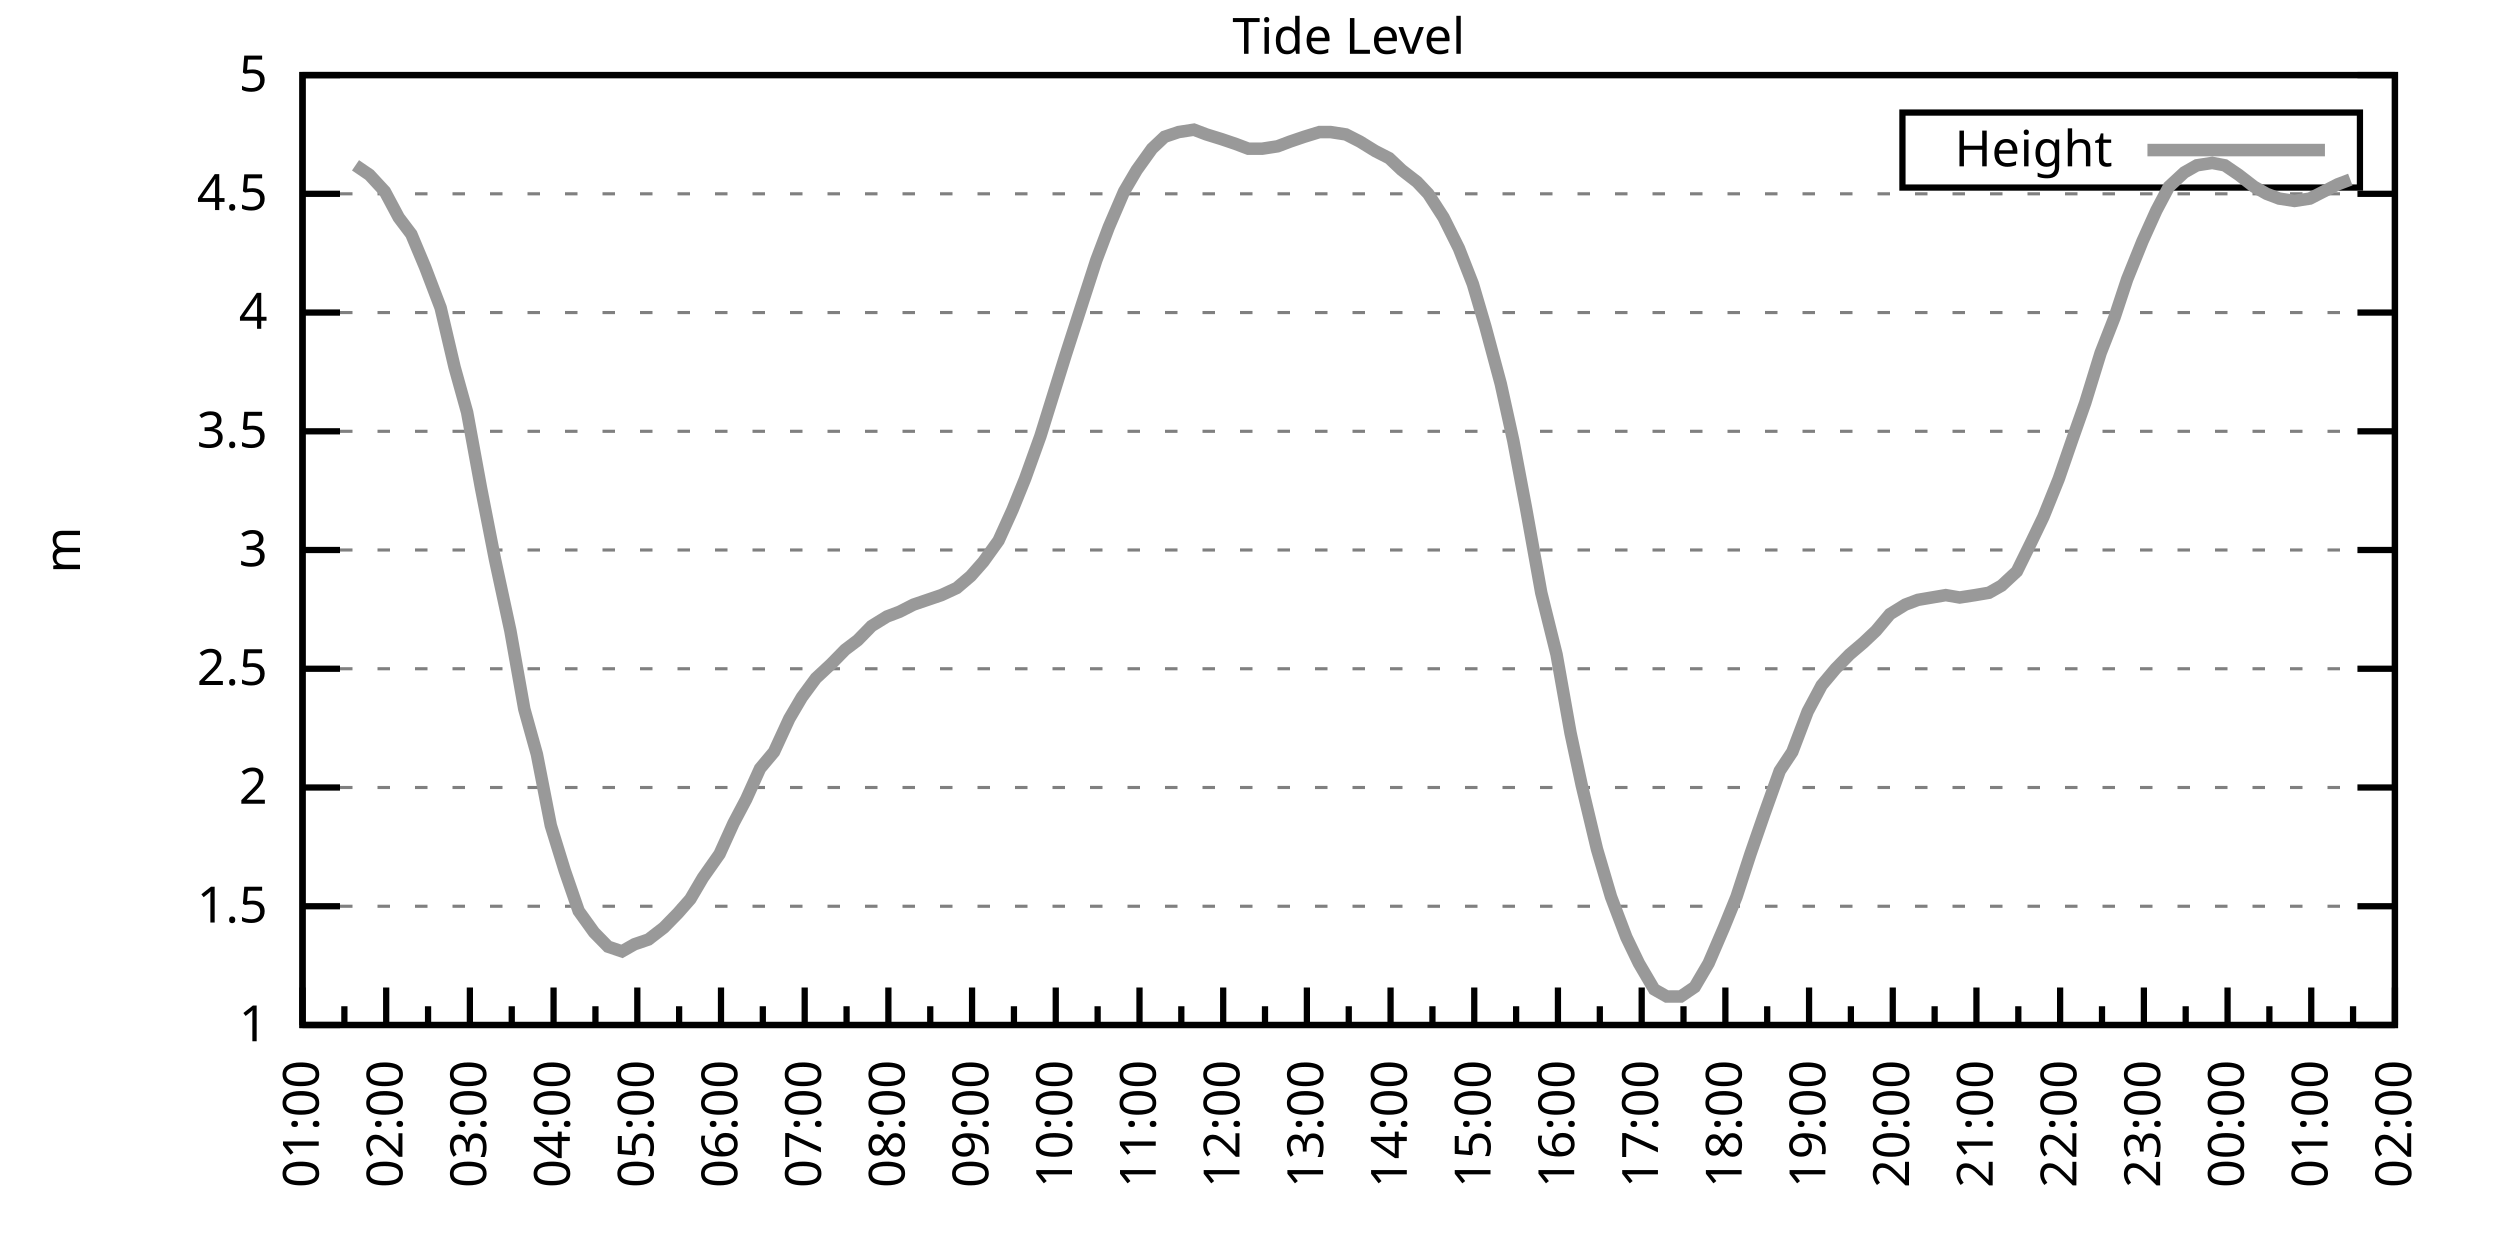
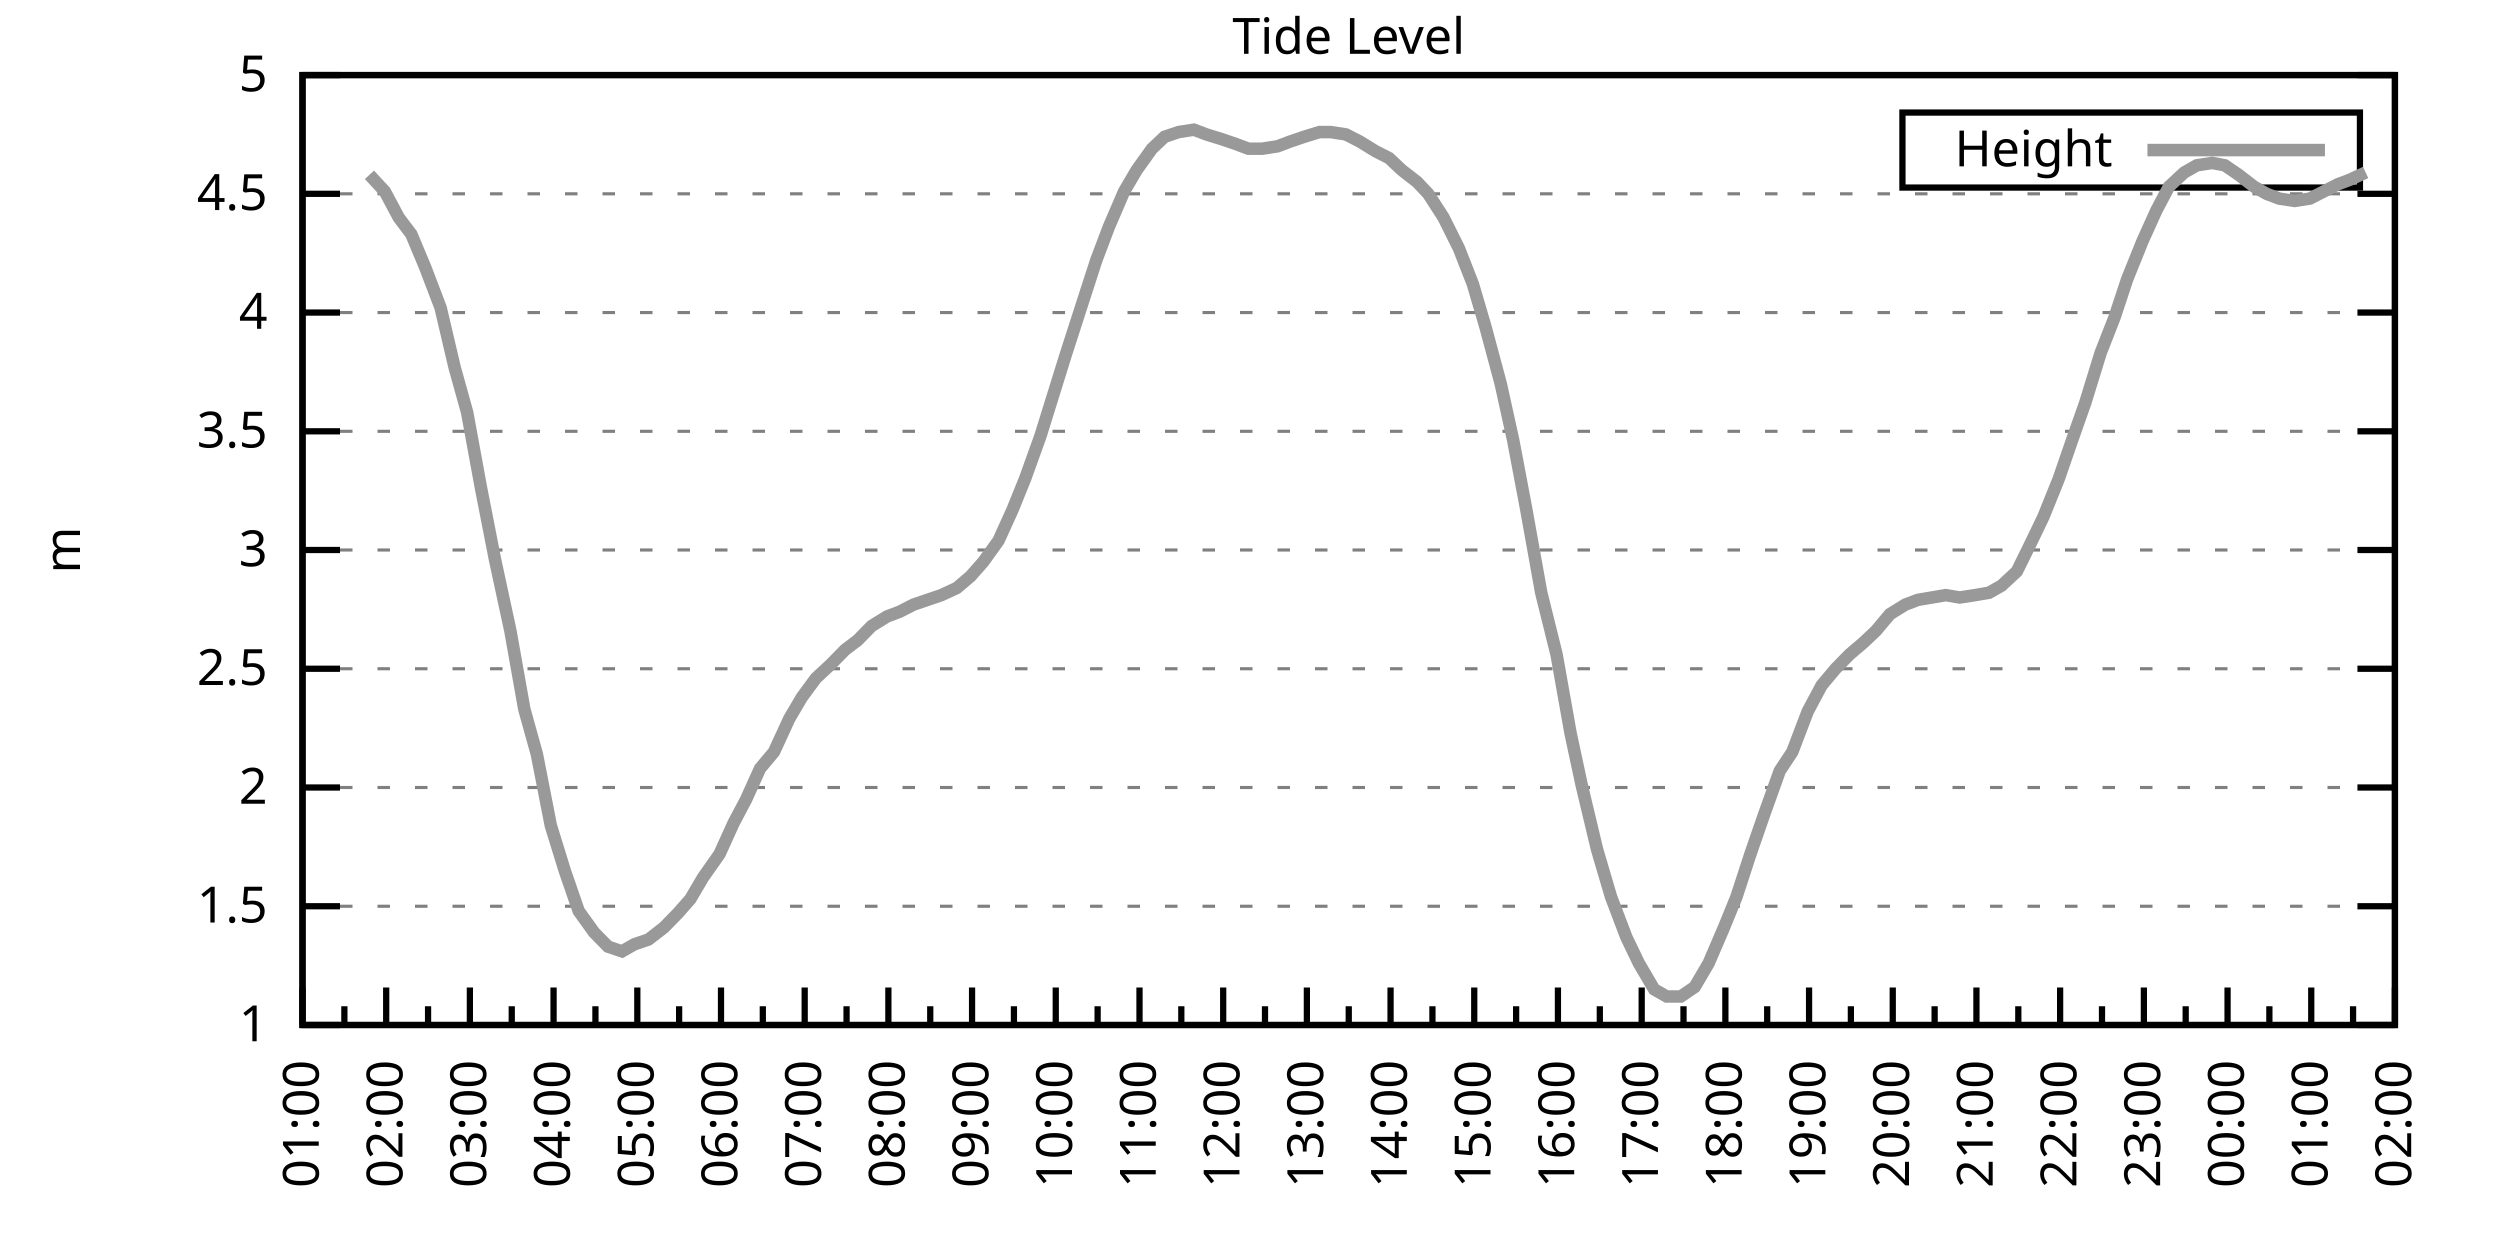
<svg xmlns="http://www.w3.org/2000/svg" xmlns:xlink="http://www.w3.org/1999/xlink" width="400" height="200" viewBox="0 0 400 200">
  <g id="gnuplot_canvas">
    <rect x="0" y="0" width="400" height="200" fill="none" />
    <defs>
      <circle id="gpDot" r="0.5" stroke-width="0.5" stroke="currentColor" />
      <path id="gpPt0" stroke-width="0.333" stroke="currentColor" d="M-1,0 h2 M0,-1 v2" />
      <path id="gpPt1" stroke-width="0.333" stroke="currentColor" d="M-1,-1 L1,1 M1,-1 L-1,1" />
      <path id="gpPt2" stroke-width="0.333" stroke="currentColor" d="M-1,0 L1,0 M0,-1 L0,1 M-1,-1 L1,1 M-1,1 L1,-1" />
      <rect id="gpPt3" stroke-width="0.333" stroke="currentColor" x="-1" y="-1" width="2" height="2" />
      <rect id="gpPt4" stroke-width="0.333" stroke="currentColor" fill="currentColor" x="-1" y="-1" width="2" height="2" />
      <circle id="gpPt5" stroke-width="0.333" stroke="currentColor" cx="0" cy="0" r="1" />
      <use xlink:href="#gpPt5" id="gpPt6" fill="currentColor" stroke="none" />
      <path id="gpPt7" stroke-width="0.333" stroke="currentColor" d="M0,-1.33 L-1.33,0.67 L1.33,0.67 z" />
      <use xlink:href="#gpPt7" id="gpPt8" fill="currentColor" stroke="none" />
      <use xlink:href="#gpPt7" id="gpPt9" stroke="currentColor" transform="rotate(180)" />
      <use xlink:href="#gpPt9" id="gpPt10" fill="currentColor" stroke="none" />
      <use xlink:href="#gpPt3" id="gpPt11" stroke="currentColor" transform="rotate(45)" />
      <use xlink:href="#gpPt11" id="gpPt12" fill="currentColor" stroke="none" />
      <path id="gpPt13" stroke-width="0.333" stroke="currentColor" d="M0,1.330 L1.265,0.411 L0.782,-1.067 L-0.782,-1.076 L-1.265,0.411 z" />
      <use xlink:href="#gpPt13" id="gpPt14" fill="currentColor" stroke="none" />
      <filter id="textbox" filterUnits="objectBoundingBox" x="0" y="0" height="1" width="1">
        <feFlood flood-color="white" flood-opacity="1" result="bgnd" />
        <feComposite in="SourceGraphic" in2="bgnd" operator="atop" />
      </filter>
      <filter id="greybox" filterUnits="objectBoundingBox" x="0" y="0" height="1" width="1">
        <feFlood flood-color="lightgrey" flood-opacity="1" result="grey" />
        <feComposite in="SourceGraphic" in2="grey" operator="atop" />
      </filter>
    </defs>
    <g fill="none" color="white" stroke="currentColor" stroke-width="1.00" stroke-linecap="butt" stroke-linejoin="miter">
</g>
    <g fill="none" color="black" stroke="currentColor" stroke-width="1.00" stroke-linecap="butt" stroke-linejoin="miter">
      <g stroke="none" shape-rendering="crispEdges">
        <polygon fill="rgb(255, 255, 255)" points="48.40,164.00 383.18,164.00 383.18,12.02 48.40,12.02 " />
      </g>
    </g>
    <g fill="none" color="black" stroke="currentColor" stroke-width="1.00" stroke-linecap="butt" stroke-linejoin="miter">
</g>
    <g fill="none" color="black" stroke="black" stroke-width="0.50" stroke-linecap="butt" stroke-linejoin="miter">
</g>
    <g fill="none" color="gray" stroke="currentColor" stroke-width="0.50" stroke-linecap="butt" stroke-linejoin="miter">
      <path stroke="gray" stroke-dasharray="2,4" class="gridline" d="M48.40,164.00 L383.19,164.00  " />
    </g>
    <g fill="none" color="gray" stroke="gray" stroke-width="1.00" stroke-linecap="butt" stroke-linejoin="miter">
</g>
    <g fill="none" color="black" stroke="currentColor" stroke-width="1.00" stroke-linecap="butt" stroke-linejoin="miter">
      <path stroke="black" d="M48.40,164.00 L54.40,164.00 M383.19,164.00 L377.19,164.00  " />
      <g transform="translate(42.80,166.60)" stroke="none" fill="black" font-family="Sans" font-size="8.00" text-anchor="end">
        <text>
          <tspan font-family="Sans"> 1</tspan>
        </text>
      </g>
    </g>
    <g fill="none" color="black" stroke="currentColor" stroke-width="1.00" stroke-linecap="butt" stroke-linejoin="miter">
</g>
    <g fill="none" color="black" stroke="black" stroke-width="0.50" stroke-linecap="butt" stroke-linejoin="miter">
</g>
    <g fill="none" color="gray" stroke="currentColor" stroke-width="0.50" stroke-linecap="butt" stroke-linejoin="miter">
      <path stroke="gray" stroke-dasharray="2,4" class="gridline" d="M48.40,145.00 L383.19,145.00  " />
    </g>
    <g fill="none" color="gray" stroke="gray" stroke-width="1.00" stroke-linecap="butt" stroke-linejoin="miter">
</g>
    <g fill="none" color="black" stroke="currentColor" stroke-width="1.00" stroke-linecap="butt" stroke-linejoin="miter">
      <path stroke="black" d="M48.40,145.00 L54.40,145.00 M383.19,145.00 L377.19,145.00  " />
      <g transform="translate(42.80,147.60)" stroke="none" fill="black" font-family="Sans" font-size="8.00" text-anchor="end">
        <text>
          <tspan font-family="Sans"> 1.5</tspan>
        </text>
      </g>
    </g>
    <g fill="none" color="black" stroke="currentColor" stroke-width="1.00" stroke-linecap="butt" stroke-linejoin="miter">
</g>
    <g fill="none" color="black" stroke="black" stroke-width="0.50" stroke-linecap="butt" stroke-linejoin="miter">
</g>
    <g fill="none" color="gray" stroke="currentColor" stroke-width="0.50" stroke-linecap="butt" stroke-linejoin="miter">
      <path stroke="gray" stroke-dasharray="2,4" class="gridline" d="M48.40,126.00 L383.19,126.00  " />
    </g>
    <g fill="none" color="gray" stroke="gray" stroke-width="1.00" stroke-linecap="butt" stroke-linejoin="miter">
</g>
    <g fill="none" color="black" stroke="currentColor" stroke-width="1.00" stroke-linecap="butt" stroke-linejoin="miter">
      <path stroke="black" d="M48.40,126.00 L54.40,126.00 M383.19,126.00 L377.19,126.00  " />
      <g transform="translate(42.80,128.60)" stroke="none" fill="black" font-family="Sans" font-size="8.00" text-anchor="end">
        <text>
          <tspan font-family="Sans"> 2</tspan>
        </text>
      </g>
    </g>
    <g fill="none" color="black" stroke="currentColor" stroke-width="1.00" stroke-linecap="butt" stroke-linejoin="miter">
</g>
    <g fill="none" color="black" stroke="black" stroke-width="0.50" stroke-linecap="butt" stroke-linejoin="miter">
</g>
    <g fill="none" color="gray" stroke="currentColor" stroke-width="0.50" stroke-linecap="butt" stroke-linejoin="miter">
      <path stroke="gray" stroke-dasharray="2,4" class="gridline" d="M48.40,107.00 L383.19,107.00  " />
    </g>
    <g fill="none" color="gray" stroke="gray" stroke-width="1.00" stroke-linecap="butt" stroke-linejoin="miter">
</g>
    <g fill="none" color="black" stroke="currentColor" stroke-width="1.00" stroke-linecap="butt" stroke-linejoin="miter">
      <path stroke="black" d="M48.40,107.00 L54.40,107.00 M383.19,107.00 L377.19,107.00  " />
      <g transform="translate(42.80,109.60)" stroke="none" fill="black" font-family="Sans" font-size="8.00" text-anchor="end">
        <text>
          <tspan font-family="Sans"> 2.5</tspan>
        </text>
      </g>
    </g>
    <g fill="none" color="black" stroke="currentColor" stroke-width="1.00" stroke-linecap="butt" stroke-linejoin="miter">
</g>
    <g fill="none" color="black" stroke="black" stroke-width="0.50" stroke-linecap="butt" stroke-linejoin="miter">
</g>
    <g fill="none" color="gray" stroke="currentColor" stroke-width="0.50" stroke-linecap="butt" stroke-linejoin="miter">
      <path stroke="gray" stroke-dasharray="2,4" class="gridline" d="M48.40,88.00 L383.19,88.00  " />
    </g>
    <g fill="none" color="gray" stroke="gray" stroke-width="1.00" stroke-linecap="butt" stroke-linejoin="miter">
</g>
    <g fill="none" color="black" stroke="currentColor" stroke-width="1.00" stroke-linecap="butt" stroke-linejoin="miter">
      <path stroke="black" d="M48.40,88.00 L54.40,88.00 M383.19,88.00 L377.19,88.00  " />
      <g transform="translate(42.80,90.60)" stroke="none" fill="black" font-family="Sans" font-size="8.00" text-anchor="end">
        <text>
          <tspan font-family="Sans"> 3</tspan>
        </text>
      </g>
    </g>
    <g fill="none" color="black" stroke="currentColor" stroke-width="1.00" stroke-linecap="butt" stroke-linejoin="miter">
</g>
    <g fill="none" color="black" stroke="black" stroke-width="0.50" stroke-linecap="butt" stroke-linejoin="miter">
</g>
    <g fill="none" color="gray" stroke="currentColor" stroke-width="0.50" stroke-linecap="butt" stroke-linejoin="miter">
      <path stroke="gray" stroke-dasharray="2,4" class="gridline" d="M48.40,69.01 L383.19,69.01  " />
    </g>
    <g fill="none" color="gray" stroke="gray" stroke-width="1.00" stroke-linecap="butt" stroke-linejoin="miter">
</g>
    <g fill="none" color="black" stroke="currentColor" stroke-width="1.00" stroke-linecap="butt" stroke-linejoin="miter">
      <path stroke="black" d="M48.40,69.01 L54.40,69.01 M383.19,69.01 L377.19,69.01  " />
      <g transform="translate(42.80,71.61)" stroke="none" fill="black" font-family="Sans" font-size="8.00" text-anchor="end">
        <text>
          <tspan font-family="Sans"> 3.5</tspan>
        </text>
      </g>
    </g>
    <g fill="none" color="black" stroke="currentColor" stroke-width="1.00" stroke-linecap="butt" stroke-linejoin="miter">
</g>
    <g fill="none" color="black" stroke="black" stroke-width="0.50" stroke-linecap="butt" stroke-linejoin="miter">
</g>
    <g fill="none" color="gray" stroke="currentColor" stroke-width="0.50" stroke-linecap="butt" stroke-linejoin="miter">
      <path stroke="gray" stroke-dasharray="2,4" class="gridline" d="M48.40,50.01 L383.19,50.01  " />
    </g>
    <g fill="none" color="gray" stroke="gray" stroke-width="1.00" stroke-linecap="butt" stroke-linejoin="miter">
</g>
    <g fill="none" color="black" stroke="currentColor" stroke-width="1.00" stroke-linecap="butt" stroke-linejoin="miter">
      <path stroke="black" d="M48.40,50.01 L54.40,50.01 M383.19,50.01 L377.19,50.01  " />
      <g transform="translate(42.80,52.61)" stroke="none" fill="black" font-family="Sans" font-size="8.00" text-anchor="end">
        <text>
          <tspan font-family="Sans"> 4</tspan>
        </text>
      </g>
    </g>
    <g fill="none" color="black" stroke="currentColor" stroke-width="1.00" stroke-linecap="butt" stroke-linejoin="miter">
</g>
    <g fill="none" color="black" stroke="black" stroke-width="0.50" stroke-linecap="butt" stroke-linejoin="miter">
</g>
    <g fill="none" color="gray" stroke="currentColor" stroke-width="0.50" stroke-linecap="butt" stroke-linejoin="miter">
      <path stroke="gray" stroke-dasharray="2,4" class="gridline" d="M48.40,31.01 L383.19,31.01  " />
    </g>
    <g fill="none" color="gray" stroke="gray" stroke-width="1.00" stroke-linecap="butt" stroke-linejoin="miter">
</g>
    <g fill="none" color="black" stroke="currentColor" stroke-width="1.00" stroke-linecap="butt" stroke-linejoin="miter">
      <path stroke="black" d="M48.40,31.01 L54.40,31.01 M383.19,31.01 L377.19,31.01  " />
      <g transform="translate(42.80,33.61)" stroke="none" fill="black" font-family="Sans" font-size="8.00" text-anchor="end">
        <text>
          <tspan font-family="Sans"> 4.5</tspan>
        </text>
      </g>
    </g>
    <g fill="none" color="black" stroke="currentColor" stroke-width="1.00" stroke-linecap="butt" stroke-linejoin="miter">
</g>
    <g fill="none" color="black" stroke="black" stroke-width="0.50" stroke-linecap="butt" stroke-linejoin="miter">
</g>
    <g fill="none" color="gray" stroke="currentColor" stroke-width="0.50" stroke-linecap="butt" stroke-linejoin="miter">
      <path stroke="gray" stroke-dasharray="2,4" class="gridline" d="M48.40,12.01 L383.19,12.01  " />
    </g>
    <g fill="none" color="gray" stroke="gray" stroke-width="1.00" stroke-linecap="butt" stroke-linejoin="miter">
</g>
    <g fill="none" color="black" stroke="currentColor" stroke-width="1.00" stroke-linecap="butt" stroke-linejoin="miter">
      <path stroke="black" d="M48.40,12.01 L54.40,12.01 M383.19,12.01 L377.19,12.01  " />
      <g transform="translate(42.80,14.61)" stroke="none" fill="black" font-family="Sans" font-size="8.00" text-anchor="end">
        <text>
          <tspan font-family="Sans"> 5</tspan>
        </text>
      </g>
    </g>
    <g fill="none" color="black" stroke="currentColor" stroke-width="1.00" stroke-linecap="butt" stroke-linejoin="miter">
      <path stroke="black" d="M48.40,164.00 L48.40,158.00  " />
      <g transform="translate(51.00,169.60) rotate(270)" stroke="none" fill="black" font-family="Sans" font-size="8.00" text-anchor="end">
        <text>
          <tspan font-family="Sans">01:00</tspan>
        </text>
      </g>
    </g>
    <g fill="none" color="black" stroke="currentColor" stroke-width="1.00" stroke-linecap="butt" stroke-linejoin="miter">
      <path stroke="black" d="M55.10,164.00 L55.10,161.00 M61.79,164.00 L61.79,158.00  " />
      <g transform="translate(64.39,169.60) rotate(270)" stroke="none" fill="black" font-family="Sans" font-size="8.00" text-anchor="end">
        <text>
          <tspan font-family="Sans">02:00</tspan>
        </text>
      </g>
    </g>
    <g fill="none" color="black" stroke="currentColor" stroke-width="1.00" stroke-linecap="butt" stroke-linejoin="miter">
      <path stroke="black" d="M68.49,164.00 L68.49,161.00 M75.18,164.00 L75.18,158.00  " />
      <g transform="translate(77.78,169.60) rotate(270)" stroke="none" fill="black" font-family="Sans" font-size="8.00" text-anchor="end">
        <text>
          <tspan font-family="Sans">03:00</tspan>
        </text>
      </g>
    </g>
    <g fill="none" color="black" stroke="currentColor" stroke-width="1.00" stroke-linecap="butt" stroke-linejoin="miter">
      <path stroke="black" d="M81.88,164.00 L81.88,161.00 M88.57,164.00 L88.57,158.00  " />
      <g transform="translate(91.17,169.60) rotate(270)" stroke="none" fill="black" font-family="Sans" font-size="8.00" text-anchor="end">
        <text>
          <tspan font-family="Sans">04:00</tspan>
        </text>
      </g>
    </g>
    <g fill="none" color="black" stroke="currentColor" stroke-width="1.00" stroke-linecap="butt" stroke-linejoin="miter">
      <path stroke="black" d="M95.27,164.00 L95.27,161.00 M101.97,164.00 L101.97,158.00  " />
      <g transform="translate(104.57,169.60) rotate(270)" stroke="none" fill="black" font-family="Sans" font-size="8.00" text-anchor="end">
        <text>
          <tspan font-family="Sans">05:00</tspan>
        </text>
      </g>
    </g>
    <g fill="none" color="black" stroke="currentColor" stroke-width="1.00" stroke-linecap="butt" stroke-linejoin="miter">
      <path stroke="black" d="M108.66,164.00 L108.66,161.00 M115.36,164.00 L115.36,158.00  " />
      <g transform="translate(117.96,169.60) rotate(270)" stroke="none" fill="black" font-family="Sans" font-size="8.00" text-anchor="end">
        <text>
          <tspan font-family="Sans">06:00</tspan>
        </text>
      </g>
    </g>
    <g fill="none" color="black" stroke="currentColor" stroke-width="1.00" stroke-linecap="butt" stroke-linejoin="miter">
      <path stroke="black" d="M122.05,164.00 L122.05,161.00 M128.75,164.00 L128.75,158.00  " />
      <g transform="translate(131.35,169.60) rotate(270)" stroke="none" fill="black" font-family="Sans" font-size="8.00" text-anchor="end">
        <text>
          <tspan font-family="Sans">07:00</tspan>
        </text>
      </g>
    </g>
    <g fill="none" color="black" stroke="currentColor" stroke-width="1.00" stroke-linecap="butt" stroke-linejoin="miter">
      <path stroke="black" d="M135.45,164.00 L135.45,161.00 M142.14,164.00 L142.14,158.00  " />
      <g transform="translate(144.74,169.60) rotate(270)" stroke="none" fill="black" font-family="Sans" font-size="8.00" text-anchor="end">
        <text>
          <tspan font-family="Sans">08:00</tspan>
        </text>
      </g>
    </g>
    <g fill="none" color="black" stroke="currentColor" stroke-width="1.00" stroke-linecap="butt" stroke-linejoin="miter">
      <path stroke="black" d="M148.84,164.00 L148.84,161.00 M155.53,164.00 L155.53,158.00  " />
      <g transform="translate(158.13,169.60) rotate(270)" stroke="none" fill="black" font-family="Sans" font-size="8.00" text-anchor="end">
        <text>
          <tspan font-family="Sans">09:00</tspan>
        </text>
      </g>
    </g>
    <g fill="none" color="black" stroke="currentColor" stroke-width="1.00" stroke-linecap="butt" stroke-linejoin="miter">
      <path stroke="black" d="M162.23,164.00 L162.23,161.00 M168.92,164.00 L168.92,158.00  " />
      <g transform="translate(171.52,169.60) rotate(270)" stroke="none" fill="black" font-family="Sans" font-size="8.00" text-anchor="end">
        <text>
          <tspan font-family="Sans">10:00</tspan>
        </text>
      </g>
    </g>
    <g fill="none" color="black" stroke="currentColor" stroke-width="1.00" stroke-linecap="butt" stroke-linejoin="miter">
      <path stroke="black" d="M175.62,164.00 L175.62,161.00 M182.32,164.00 L182.32,158.00  " />
      <g transform="translate(184.92,169.60) rotate(270)" stroke="none" fill="black" font-family="Sans" font-size="8.00" text-anchor="end">
        <text>
          <tspan font-family="Sans">11:00</tspan>
        </text>
      </g>
    </g>
    <g fill="none" color="black" stroke="currentColor" stroke-width="1.00" stroke-linecap="butt" stroke-linejoin="miter">
      <path stroke="black" d="M189.01,164.00 L189.01,161.00 M195.71,164.00 L195.71,158.00  " />
      <g transform="translate(198.31,169.60) rotate(270)" stroke="none" fill="black" font-family="Sans" font-size="8.00" text-anchor="end">
        <text>
          <tspan font-family="Sans">12:00</tspan>
        </text>
      </g>
    </g>
    <g fill="none" color="black" stroke="currentColor" stroke-width="1.00" stroke-linecap="butt" stroke-linejoin="miter">
      <path stroke="black" d="M202.40,164.00 L202.40,161.00 M209.10,164.00 L209.10,158.00  " />
      <g transform="translate(211.70,169.60) rotate(270)" stroke="none" fill="black" font-family="Sans" font-size="8.00" text-anchor="end">
        <text>
          <tspan font-family="Sans">13:00</tspan>
        </text>
      </g>
    </g>
    <g fill="none" color="black" stroke="currentColor" stroke-width="1.00" stroke-linecap="butt" stroke-linejoin="miter">
      <path stroke="black" d="M215.80,164.00 L215.80,161.00 M222.49,164.00 L222.49,158.00  " />
      <g transform="translate(225.09,169.60) rotate(270)" stroke="none" fill="black" font-family="Sans" font-size="8.00" text-anchor="end">
        <text>
          <tspan font-family="Sans">14:00</tspan>
        </text>
      </g>
    </g>
    <g fill="none" color="black" stroke="currentColor" stroke-width="1.00" stroke-linecap="butt" stroke-linejoin="miter">
      <path stroke="black" d="M229.19,164.00 L229.19,161.00 M235.88,164.00 L235.88,158.00  " />
      <g transform="translate(238.48,169.60) rotate(270)" stroke="none" fill="black" font-family="Sans" font-size="8.00" text-anchor="end">
        <text>
          <tspan font-family="Sans">15:00</tspan>
        </text>
      </g>
    </g>
    <g fill="none" color="black" stroke="currentColor" stroke-width="1.00" stroke-linecap="butt" stroke-linejoin="miter">
      <path stroke="black" d="M242.58,164.00 L242.58,161.00 M249.27,164.00 L249.27,158.00  " />
      <g transform="translate(251.87,169.60) rotate(270)" stroke="none" fill="black" font-family="Sans" font-size="8.00" text-anchor="end">
        <text>
          <tspan font-family="Sans">16:00</tspan>
        </text>
      </g>
    </g>
    <g fill="none" color="black" stroke="currentColor" stroke-width="1.00" stroke-linecap="butt" stroke-linejoin="miter">
      <path stroke="black" d="M255.97,164.00 L255.97,161.00 M262.67,164.00 L262.67,158.00  " />
      <g transform="translate(265.27,169.60) rotate(270)" stroke="none" fill="black" font-family="Sans" font-size="8.00" text-anchor="end">
        <text>
          <tspan font-family="Sans">17:00</tspan>
        </text>
      </g>
    </g>
    <g fill="none" color="black" stroke="currentColor" stroke-width="1.00" stroke-linecap="butt" stroke-linejoin="miter">
      <path stroke="black" d="M269.36,164.00 L269.36,161.00 M276.06,164.00 L276.06,158.00  " />
      <g transform="translate(278.66,169.60) rotate(270)" stroke="none" fill="black" font-family="Sans" font-size="8.00" text-anchor="end">
        <text>
          <tspan font-family="Sans">18:00</tspan>
        </text>
      </g>
    </g>
    <g fill="none" color="black" stroke="currentColor" stroke-width="1.00" stroke-linecap="butt" stroke-linejoin="miter">
      <path stroke="black" d="M282.75,164.00 L282.75,161.00 M289.45,164.00 L289.45,158.00  " />
      <g transform="translate(292.05,169.60) rotate(270)" stroke="none" fill="black" font-family="Sans" font-size="8.00" text-anchor="end">
        <text>
          <tspan font-family="Sans">19:00</tspan>
        </text>
      </g>
    </g>
    <g fill="none" color="black" stroke="currentColor" stroke-width="1.00" stroke-linecap="butt" stroke-linejoin="miter">
      <path stroke="black" d="M296.14,164.00 L296.14,161.00 M302.84,164.00 L302.84,158.00  " />
      <g transform="translate(305.44,169.60) rotate(270)" stroke="none" fill="black" font-family="Sans" font-size="8.00" text-anchor="end">
        <text>
          <tspan font-family="Sans">20:00</tspan>
        </text>
      </g>
    </g>
    <g fill="none" color="black" stroke="currentColor" stroke-width="1.00" stroke-linecap="butt" stroke-linejoin="miter">
      <path stroke="black" d="M309.54,164.00 L309.54,161.00 M316.23,164.00 L316.23,158.00  " />
      <g transform="translate(318.83,169.60) rotate(270)" stroke="none" fill="black" font-family="Sans" font-size="8.00" text-anchor="end">
        <text>
          <tspan font-family="Sans">21:00</tspan>
        </text>
      </g>
    </g>
    <g fill="none" color="black" stroke="currentColor" stroke-width="1.00" stroke-linecap="butt" stroke-linejoin="miter">
      <path stroke="black" d="M322.93,164.00 L322.93,161.00 M329.62,164.00 L329.62,158.00  " />
      <g transform="translate(332.22,169.60) rotate(270)" stroke="none" fill="black" font-family="Sans" font-size="8.00" text-anchor="end">
        <text>
          <tspan font-family="Sans">22:00</tspan>
        </text>
      </g>
    </g>
    <g fill="none" color="black" stroke="currentColor" stroke-width="1.00" stroke-linecap="butt" stroke-linejoin="miter">
      <path stroke="black" d="M336.32,164.00 L336.32,161.00 M343.02,164.00 L343.02,158.00  " />
      <g transform="translate(345.62,169.60) rotate(270)" stroke="none" fill="black" font-family="Sans" font-size="8.00" text-anchor="end">
        <text>
          <tspan font-family="Sans">23:00</tspan>
        </text>
      </g>
    </g>
    <g fill="none" color="black" stroke="currentColor" stroke-width="1.00" stroke-linecap="butt" stroke-linejoin="miter">
      <path stroke="black" d="M349.71,164.00 L349.71,161.00 M356.41,164.00 L356.41,158.00  " />
      <g transform="translate(359.01,169.60) rotate(270)" stroke="none" fill="black" font-family="Sans" font-size="8.00" text-anchor="end">
        <text>
          <tspan font-family="Sans">00:00</tspan>
        </text>
      </g>
    </g>
    <g fill="none" color="black" stroke="currentColor" stroke-width="1.00" stroke-linecap="butt" stroke-linejoin="miter">
      <path stroke="black" d="M363.10,164.00 L363.10,161.00 M369.80,164.00 L369.80,158.00  " />
      <g transform="translate(372.40,169.60) rotate(270)" stroke="none" fill="black" font-family="Sans" font-size="8.00" text-anchor="end">
        <text>
          <tspan font-family="Sans">01:00</tspan>
        </text>
      </g>
    </g>
    <g fill="none" color="black" stroke="currentColor" stroke-width="1.00" stroke-linecap="butt" stroke-linejoin="miter">
      <path stroke="black" d="M376.49,164.00 L376.49,161.00 M383.19,164.00 L383.19,158.00  " />
      <g transform="translate(385.79,169.60) rotate(270)" stroke="none" fill="black" font-family="Sans" font-size="8.00" text-anchor="end">
        <text>
          <tspan font-family="Sans">02:00</tspan>
        </text>
      </g>
    </g>
    <g fill="none" color="black" stroke="currentColor" stroke-width="1.00" stroke-linecap="butt" stroke-linejoin="miter">
</g>
    <g fill="none" color="black" stroke="currentColor" stroke-width="1.00" stroke-linecap="butt" stroke-linejoin="miter">
      <path stroke="black" d="M48.40,12.01 L48.40,164.00 L383.19,164.00 L383.19,12.01 L48.40,12.01 Z  " />
    </g>
    <g fill="none" color="black" stroke="currentColor" stroke-width="1.00" stroke-linecap="butt" stroke-linejoin="miter">
      <g transform="translate(12.80,88.01) rotate(270)" stroke="none" fill="black" font-family="Sans" font-size="8.00" text-anchor="middle">
        <text>
          <tspan font-family="Sans">m</tspan>
        </text>
      </g>
    </g>
    <g fill="none" color="black" stroke="currentColor" stroke-width="1.00" stroke-linecap="butt" stroke-linejoin="miter">
</g>
    <g fill="none" color="black" stroke="currentColor" stroke-width="1.00" stroke-linecap="butt" stroke-linejoin="miter">
      <path stroke="black" d="M304.39,30.01 L304.39,18.01 L377.59,18.01 L377.59,30.01 L304.39,30.01 Z  " />
    </g>
    <g id="Tide_level_plot_1">
      <g fill="none" color="white" stroke="black" stroke-width="2.00" stroke-linecap="butt" stroke-linejoin="miter">
</g>
      <g fill="none" color="black" stroke="currentColor" stroke-width="2.00" stroke-linecap="butt" stroke-linejoin="miter">
        <g transform="translate(337.99,26.61)" stroke="none" fill="black" font-family="Sans" font-size="8.00" text-anchor="end">
          <text>
            <tspan font-family="Sans">Height</tspan>
          </text>
        </g>
      </g>
      <g fill="none" color="black" stroke="currentColor" stroke-width="2.00" stroke-linecap="butt" stroke-linejoin="miter">
-         <path stroke="rgb(153, 153, 153)" d="M343.59,24.01 L371.99,24.01 M56.88,26.45 L59.11,27.97 L61.57,30.63 L63.80,34.81 L65.81,37.47 L68.04,42.79   L70.50,49.25 L72.73,58.75 L74.74,65.97 L76.97,78.13 L79.20,89.52 L81.66,100.92 L83.89,113.46 L85.90,120.68   L88.13,132.08 L90.36,139.30 L92.59,145.76 L95.05,149.18 L97.28,151.46 L99.51,152.22 L101.52,151.08 L103.75,150.32   L106.21,148.42 L108.44,146.14 L110.45,143.86 L112.46,140.44 L115.13,136.64 L117.37,131.70 L119.38,127.90 L121.61,122.96   L123.84,120.30 L126.29,114.98 L128.30,111.56 L130.54,108.52 L132.99,106.24 L135.22,103.96 L137.23,102.44 L139.46,100.16   L141.92,98.64 L143.93,97.88 L146.16,96.74 L148.39,95.98 L150.62,95.22 L153.08,94.08 L155.31,92.18 L157.32,89.90   L159.77,86.49 L162.01,81.55 L164.01,76.61 L166.47,69.77 L168.48,63.31 L170.49,56.85 L172.94,49.25 L175.40,41.65   L177.41,36.33 L179.86,30.63 L181.87,27.21 L184.32,23.79 L186.33,21.89 L188.57,21.13 L191.02,20.75 L193.03,21.51   L195.48,22.27 L197.72,23.03 L199.73,23.79 L201.96,23.79 L204.41,23.41 L206.42,22.65 L208.65,21.89 L211.11,21.13   L212.89,21.13 L215.35,21.51 L217.58,22.65 L220.04,24.17 L222.27,25.31 L224.28,27.21 L226.73,29.11 L228.52,31.01   L230.97,34.81 L233.43,39.75 L235.66,45.45 L237.67,52.29 L240.12,61.41 L242.13,70.53 L244.14,81.17 L246.60,94.84   L249.05,104.72 L251.28,117.26 L253.07,125.62 L255.52,135.88 L257.76,143.48 L260.21,149.94 L262.22,154.12 L264.67,158.30   L266.68,159.44 L268.92,159.44 L271.15,157.92 L273.38,154.12 L275.83,148.42 L277.84,143.48 L280.07,136.64 L282.31,130.18   L284.76,123.34 L286.77,120.30 L289.23,113.84 L291.46,109.66 L293.69,107.00 L295.92,104.72 L298.15,102.82 L300.16,100.92   L302.39,98.26 L304.85,96.74 L306.86,95.98 L309.09,95.60 L311.32,95.22 L313.55,95.60 L316.01,95.22 L318.24,94.84   L320.25,93.70 L322.70,91.42 L324.94,86.87 L326.95,82.69 L329.40,76.61 L331.63,70.15 L333.64,64.45 L336.10,56.47   L338.33,50.77 L340.34,44.69 L342.79,38.61 L345.02,33.67 L347.03,29.87 L349.49,27.59 L351.50,26.45 L353.95,26.07   L355.96,26.45 L358.19,27.97 L360.65,29.87 L362.66,31.01 L364.66,31.77 L367.12,32.15 L369.58,31.77 L371.81,30.63   L374.04,29.49 L376.05,28.73  " />
+         <path stroke="rgb(153, 153, 153)" d="M343.59,24.01 L371.99,24.01 M59.11,27.97 L61.57,30.63 L63.80,34.81 L65.81,37.47 L68.04,42.79 L70.50,49.25   L72.73,58.75 L74.74,65.97 L76.97,78.13 L79.20,89.52 L81.66,100.92 L83.89,113.46 L85.90,120.68 L88.13,132.08   L90.36,139.30 L92.59,145.76 L95.05,149.18 L97.28,151.46 L99.51,152.22 L101.52,151.08 L103.75,150.32 L106.21,148.42   L108.44,146.14 L110.45,143.86 L112.46,140.44 L115.13,136.64 L117.37,131.70 L119.38,127.90 L121.61,122.96 L123.84,120.30   L126.29,114.98 L128.30,111.56 L130.54,108.52 L132.99,106.24 L135.22,103.96 L137.23,102.44 L139.46,100.16 L141.92,98.64   L143.93,97.88 L146.16,96.74 L148.39,95.98 L150.62,95.22 L153.08,94.08 L155.31,92.18 L157.32,89.90 L159.77,86.49   L162.01,81.55 L164.01,76.61 L166.47,69.77 L168.48,63.31 L170.49,56.85 L172.94,49.25 L175.40,41.65 L177.41,36.33   L179.86,30.63 L181.87,27.21 L184.32,23.79 L186.33,21.89 L188.57,21.13 L191.02,20.75 L193.03,21.51 L195.48,22.27   L197.72,23.03 L199.73,23.79 L201.96,23.79 L204.41,23.41 L206.42,22.65 L208.65,21.89 L211.11,21.13 L212.89,21.13   L215.35,21.51 L217.58,22.65 L220.04,24.17 L222.27,25.31 L224.28,27.21 L226.73,29.11 L228.52,31.01 L230.97,34.81   L233.43,39.75 L235.66,45.45 L237.67,52.29 L240.12,61.41 L242.13,70.53 L244.14,81.17 L246.60,94.84 L249.05,104.72   L251.28,117.26 L253.07,125.62 L255.52,135.88 L257.76,143.48 L260.21,149.94 L262.22,154.12 L264.67,158.30 L266.68,159.44   L268.92,159.44 L271.15,157.92 L273.38,154.12 L275.83,148.42 L277.84,143.48 L280.07,136.64 L282.31,130.18 L284.76,123.34   L286.77,120.30 L289.23,113.84 L291.46,109.66 L293.69,107.00 L295.92,104.72 L298.15,102.82 L300.16,100.92 L302.39,98.26   L304.85,96.74 L306.86,95.98 L309.09,95.60 L311.32,95.22 L313.55,95.60 L316.01,95.22 L318.24,94.84 L320.25,93.70   L322.70,91.42 L324.94,86.87 L326.95,82.69 L329.40,76.61 L331.63,70.15 L333.64,64.45 L336.10,56.47 L338.33,50.77   L340.34,44.69 L342.79,38.61 L345.02,33.67 L347.03,29.87 L349.49,27.59 L351.50,26.45 L353.95,26.07 L355.96,26.45   L358.19,27.97 L360.65,29.87 L362.66,31.01 L364.66,31.77 L367.12,32.15 L369.58,31.77 L371.81,30.63 L374.04,29.49   L376.05,28.73 L378.50,27.59  " />
      </g>
    </g>
    <g fill="none" color="black" stroke="currentColor" stroke-width="2.00" stroke-linecap="butt" stroke-linejoin="miter">
</g>
    <g fill="none" color="black" stroke="black" stroke-width="1.00" stroke-linecap="butt" stroke-linejoin="miter">
</g>
    <g fill="none" color="black" stroke="currentColor" stroke-width="1.00" stroke-linecap="butt" stroke-linejoin="miter">
      <path stroke="black" d="M48.40,12.01 L48.40,164.00 L383.19,164.00 L383.19,12.01 L48.40,12.01 Z  " />
    </g>
    <g fill="none" color="black" stroke="currentColor" stroke-width="1.00" stroke-linecap="butt" stroke-linejoin="miter">
      <g transform="translate(215.79,8.61)" stroke="none" fill="black" font-family="Sans" font-size="8.00" text-anchor="middle">
        <text>
          <tspan font-family="Sans">Tide Level</tspan>
        </text>
      </g>
    </g>
    <g fill="none" color="black" stroke="currentColor" stroke-width="1.00" stroke-linecap="butt" stroke-linejoin="miter">
</g>
  </g>
</svg>
